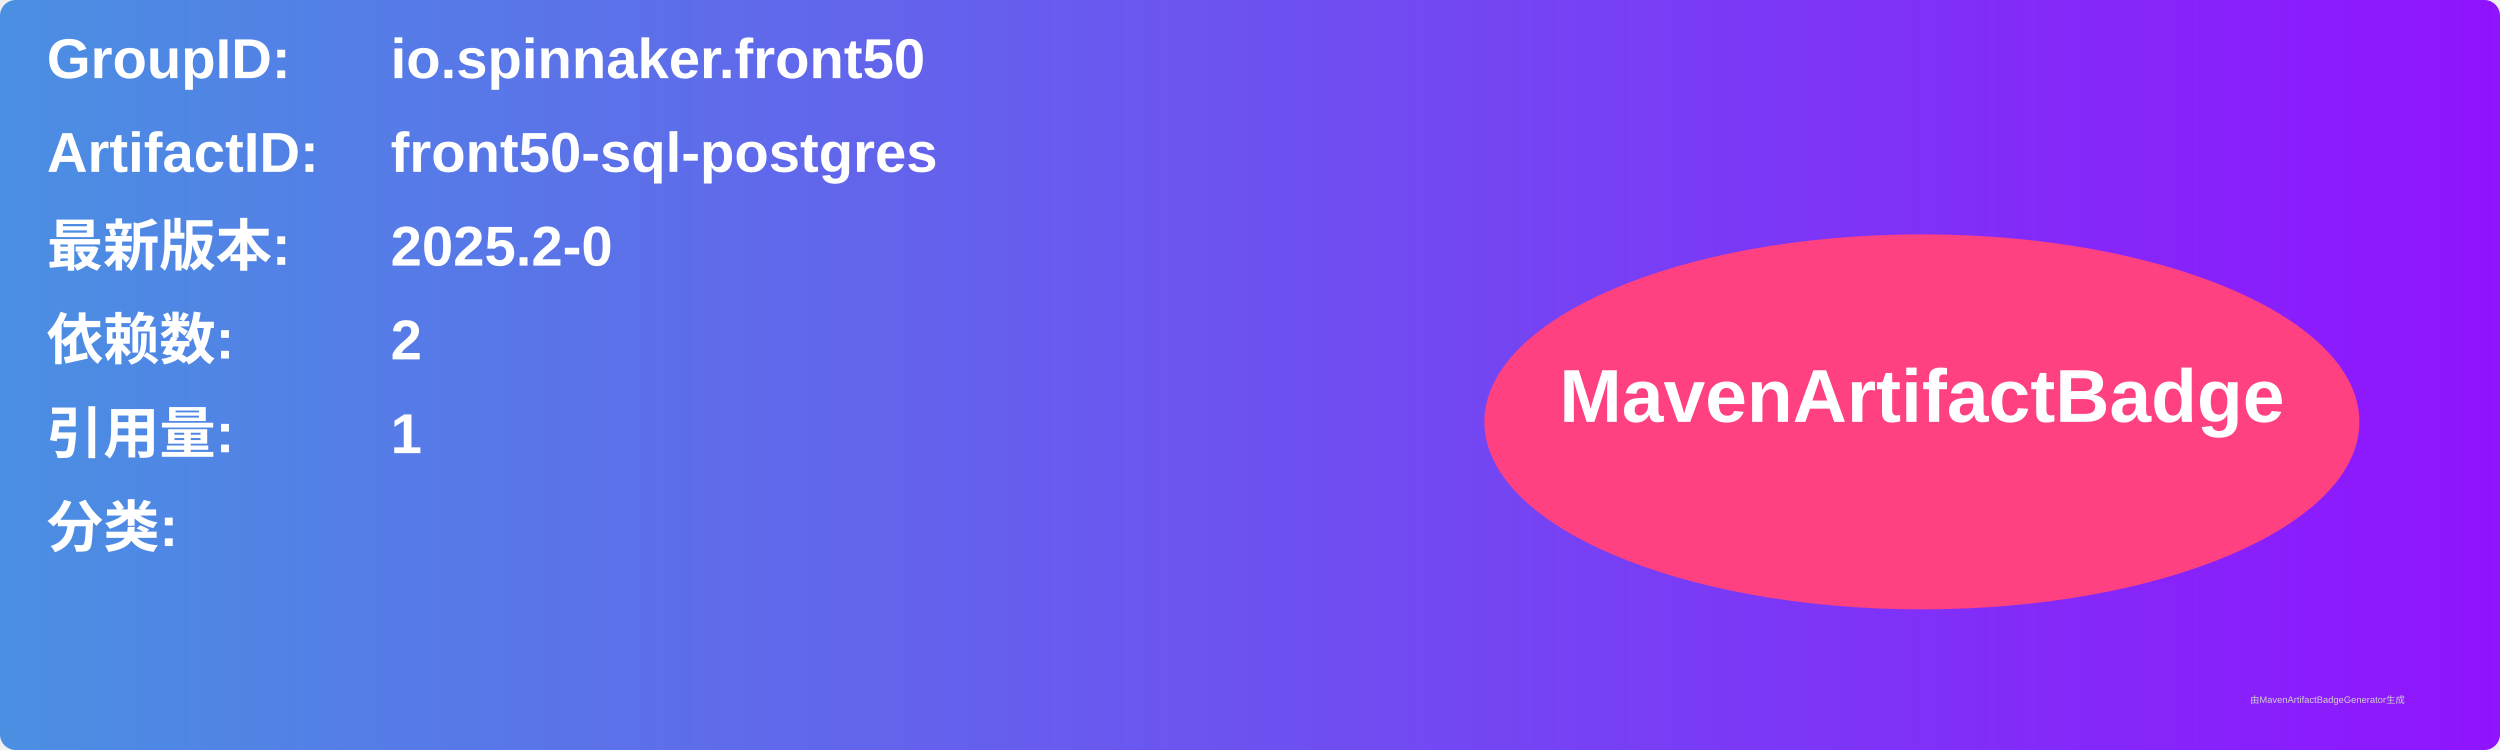
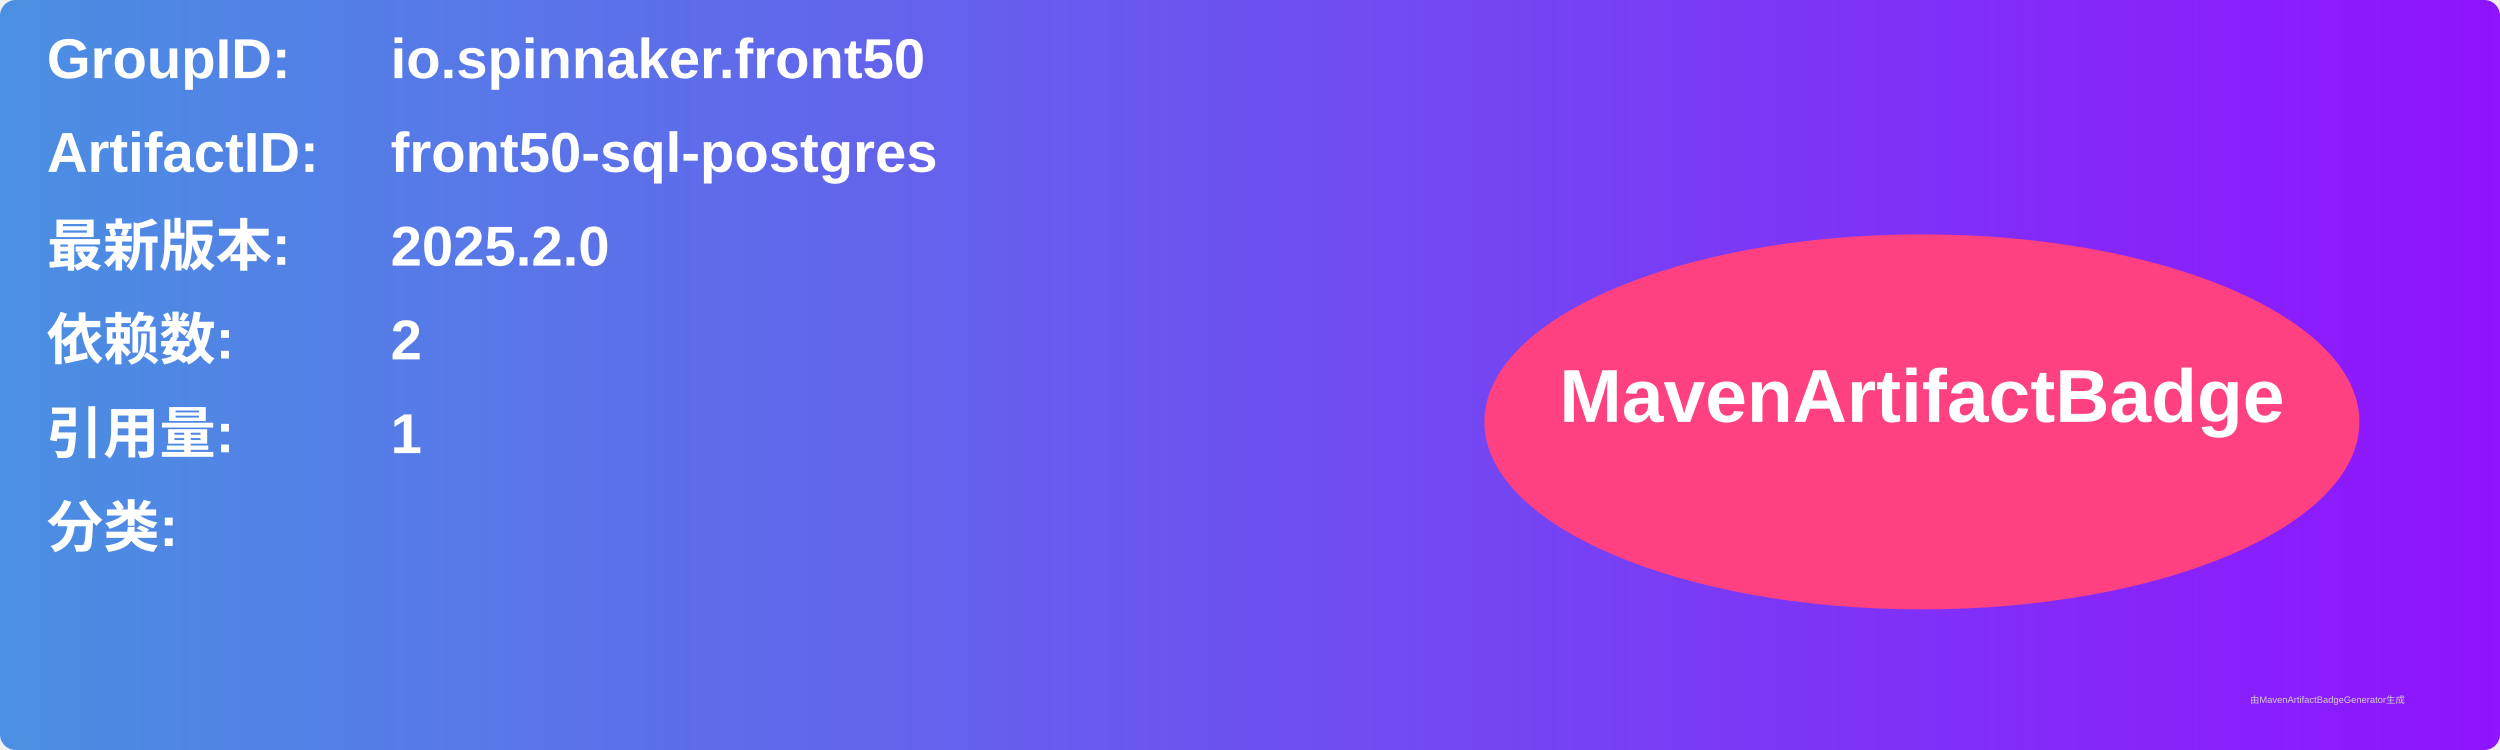
<svg xmlns="http://www.w3.org/2000/svg" width="800" height="240" viewBox="0 0 800 240">
  <linearGradient id="grad" x1="0%" y1="0%" x2="100%" y2="0%">
    <stop offset="0%" stop-color="#4a90e2" />
    <stop offset="100%" stop-color="#9013fe" />
  </linearGradient>
  <rect width="100%" height="100%" rx="5" ry="5" fill="url(#grad)" />
  <g transform="translate(15, 15)">
    <text x="0" y="10" font-family="Arial" font-size="18" fill="white" font-weight="bold" width="260">GroupID:</text>
    <text x="110" y="10" font-family="Arial" font-size="18" fill="white" font-weight="bold" width="460">io.spinnaker.front50</text>
    <text x="0" y="40" font-family="Arial" font-size="18" fill="white" font-weight="bold" width="260">ArtifactID:</text>
    <text x="110" y="40" font-family="Arial" font-size="18" fill="white" font-weight="bold" width="460">front50-sql-postgres</text>
    <text x="0" y="70" font-family="Arial" font-size="18" fill="white" font-weight="bold">最新版本:</text>
    <text x="110" y="70" font-family="Arial" font-size="18" fill="white" font-weight="bold">
-       <tspan font-weight="bold">2025.2-0</tspan>
+       <tspan font-weight="bold">2025.2.0</tspan>
    </text>
    <text x="0" y="100" font-family="Arial" font-size="18" fill="white" font-weight="bold">依赖数: </text>
    <text x="110" y="100" font-family="Arial" font-size="18" fill="white">
      <tspan font-weight="bold">2</tspan>
    </text>
    <text x="0" y="130" font-family="Arial" font-size="18" fill="white" font-weight="bold">引用量: </text>
    <text x="110" y="130" font-family="Arial" font-size="18" fill="white">
      <tspan font-weight="bold">1</tspan>
    </text>
    <text x="0" y="160" font-family="Arial" font-size="18" fill="white" font-weight="bold">分类:</text>
    <text x="10" y="190" font-family="Arial" font-size="10" fill="white">
      <tspan font-weight="bold" />
    </text>
    <ellipse cx="600" cy="120" rx="140" ry="60" fill="#ff4081" />
    <text x="600" y="120" text-anchor="middle" font-family="Arial" font-size="24" fill="white" font-weight="bold">MavenArtifactBadge</text>
  </g>
  <text x="720" y="225" font-family="Arial" font-size="3" fill="#d0d0d0">由MavenArtifactBadgeGenerator生成</text>
</svg>
